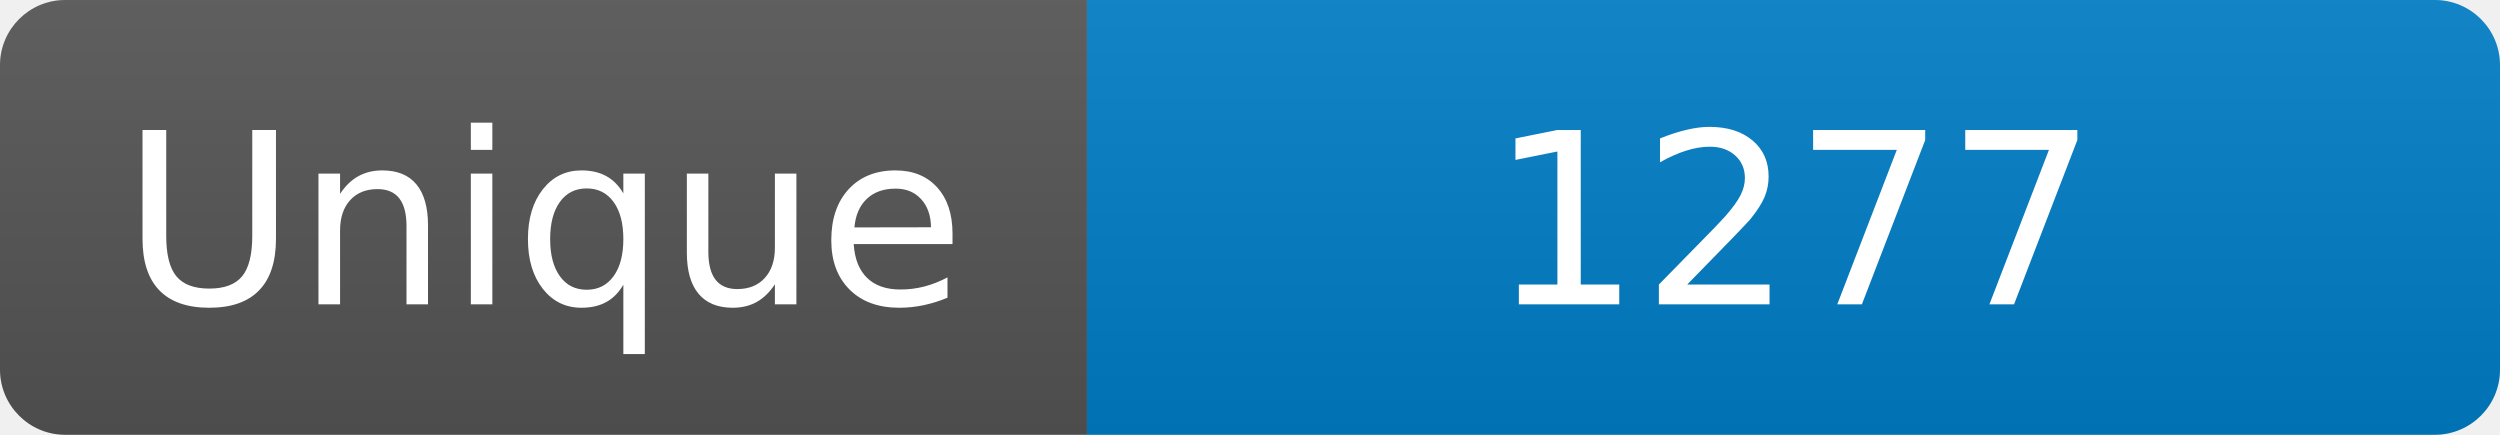
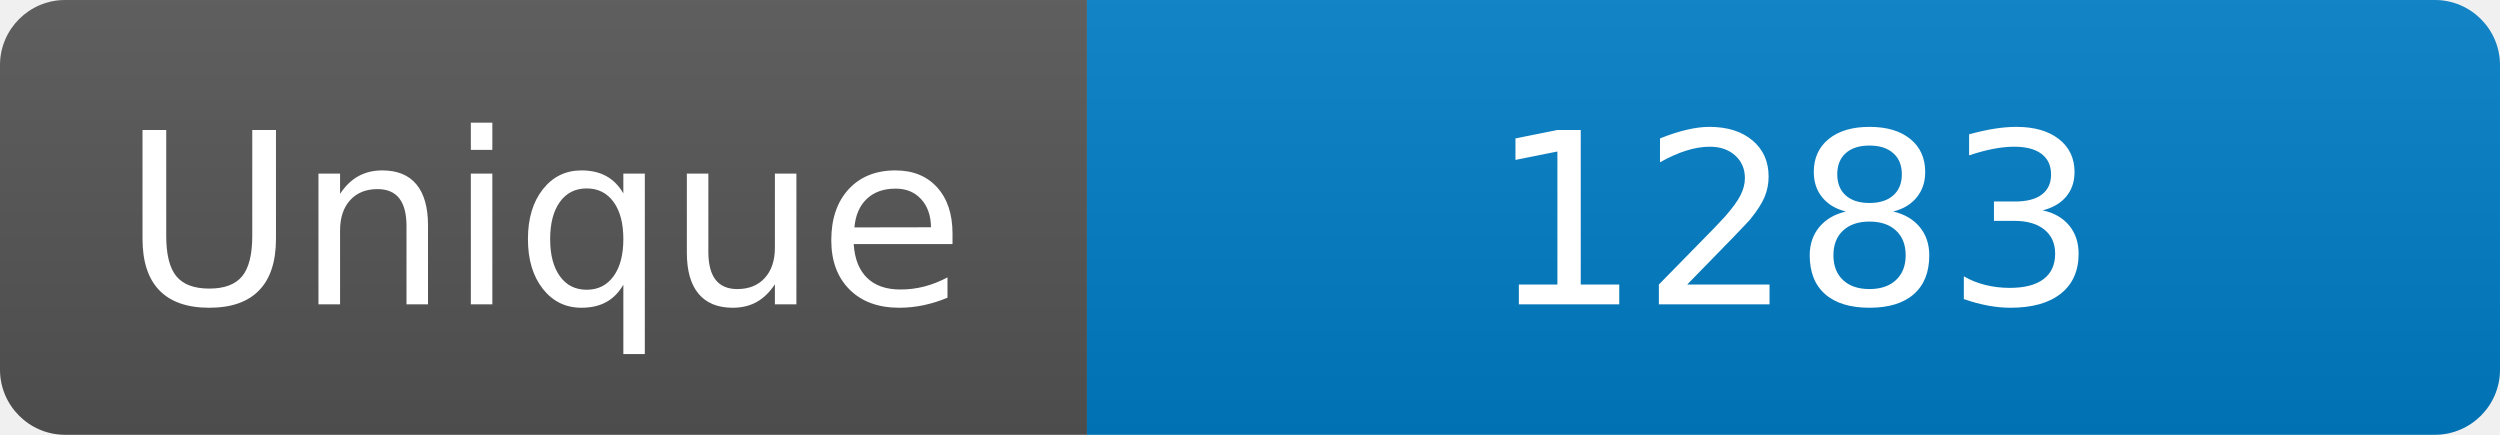
<svg xmlns="http://www.w3.org/2000/svg" width="115" height="20" role="img" aria-label="Maintained?: yes">
  <linearGradient id="s" x2="0" y2="100%">
    <stop offset="0" stop-color="#bbb" stop-opacity=".1" />
    <stop offset="1" stop-opacity=".1" />
  </linearGradient>
  <clipPath id="r">
    <rect width="115" height="20" rx="3" fill="#fff" />
  </clipPath>
  <g clip-path="url(#r)">
    <rect width="50" height="20" fill="#555" />
    <rect x="50" width="160" height="20" fill="#007ec6" />
    <rect width="115" height="20" fill="url(#s)" />
  </g>
  <g fill="#fff" text-anchor="middle" font-family="Verdana,Geneva,DejaVu Sans,sans-serif" font-size="110">
    <text x="250" y="140" transform="scale(.1)" fill="#fff">Unique</text>
-     <text x="825" y="140" transform="scale(.1)" fill="#fff">1277</text>
+     <text x="825" y="140" transform="scale(.1)" fill="#fff">1283</text>
  </g>
</svg>
